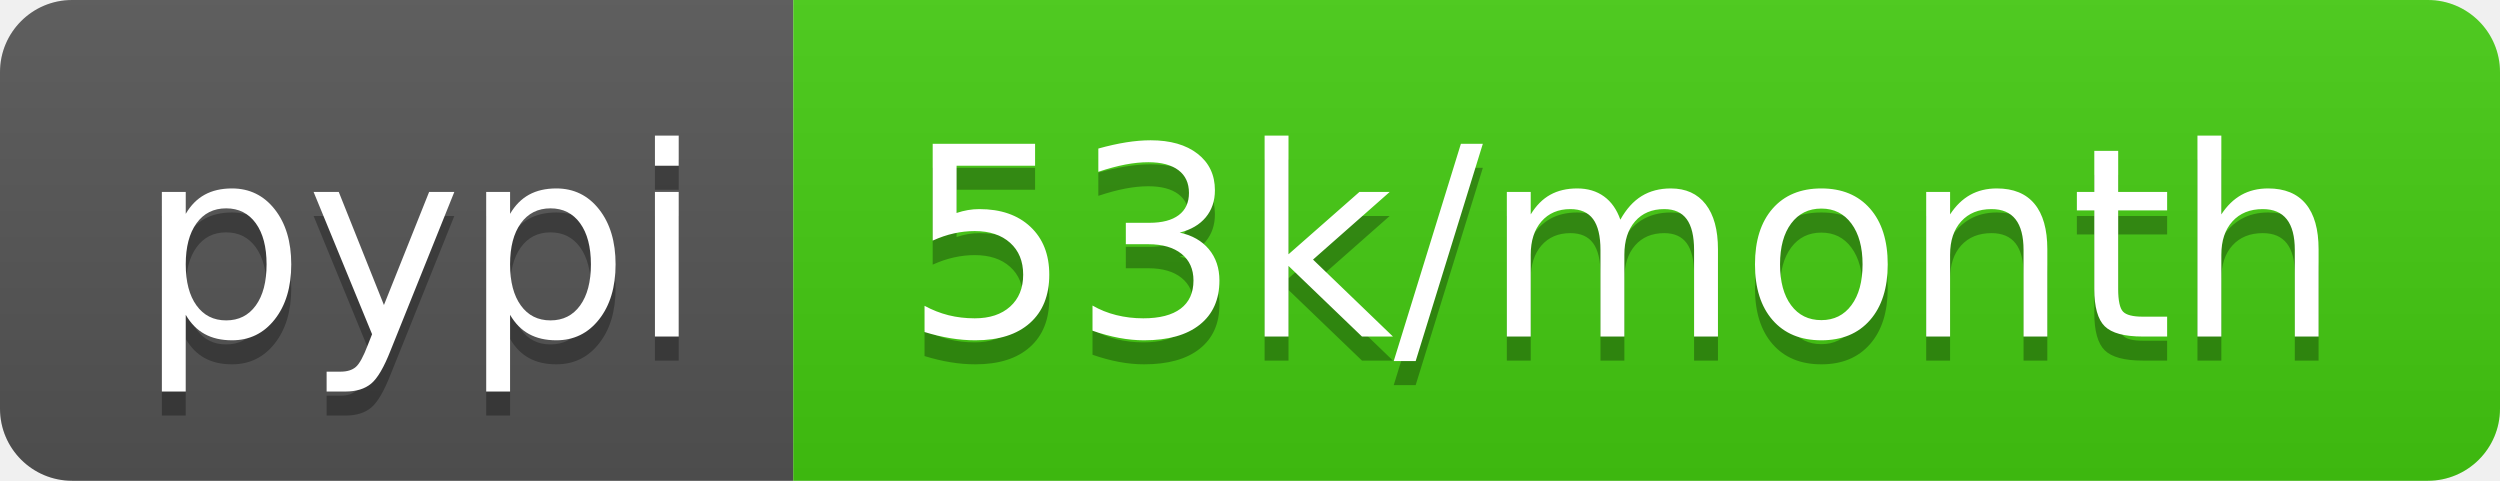
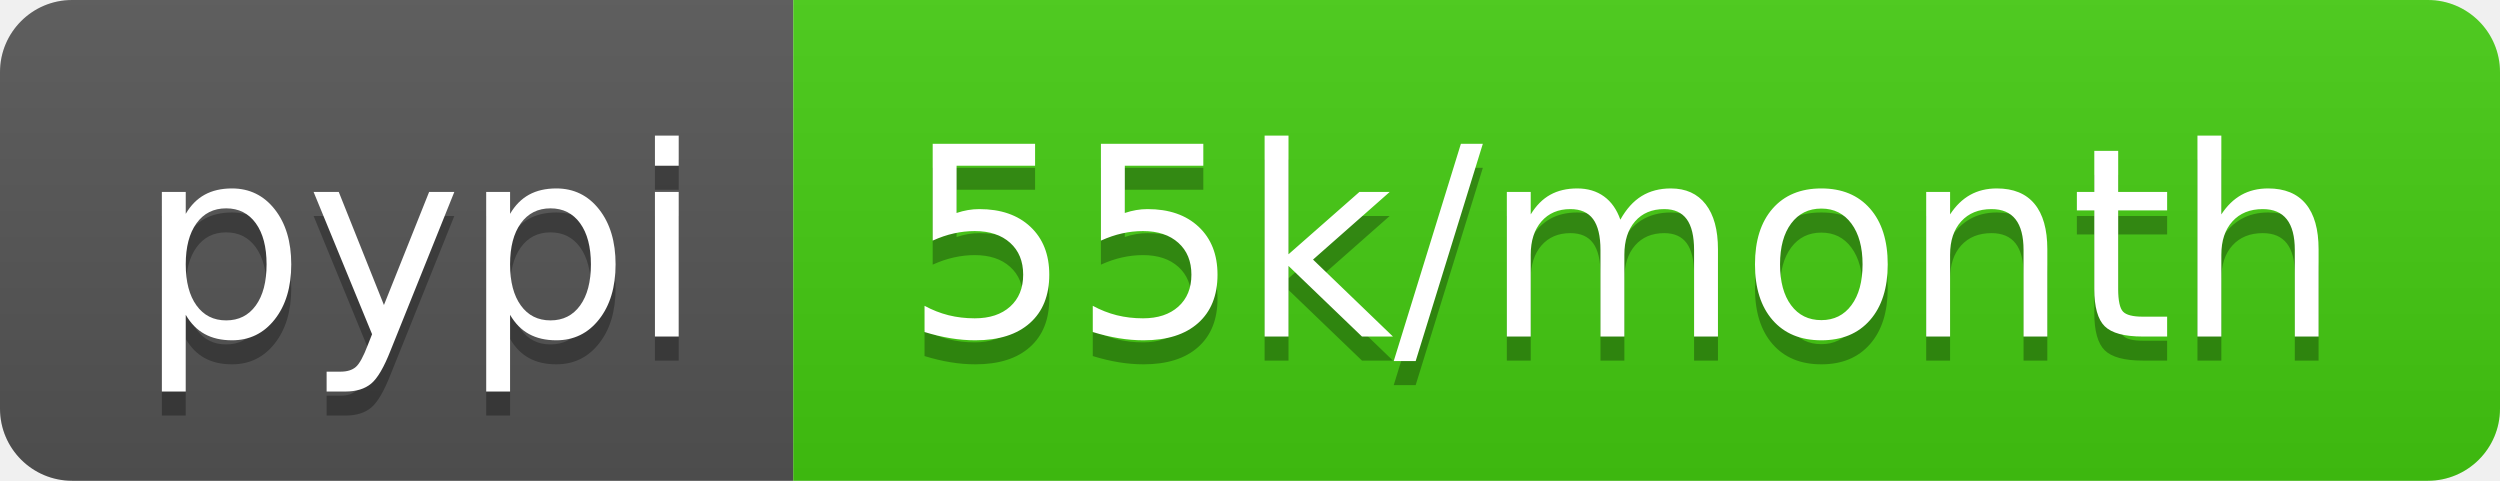
<svg xmlns="http://www.w3.org/2000/svg" width="104" height="20">
  <linearGradient id="b" x2="0" y2="100%">
    <stop offset="0" stop-color="#bbb" stop-opacity=".1" />
    <stop offset="1" stop-opacity=".1" />
  </linearGradient>
  <clipPath id="a">
    <rect width="104" height="20" rx="3" fill="#fff" />
  </clipPath>
  <g clip-path="url(#a)">
    <path fill="#555" d="M0 0h33v20H0z" />
    <path fill="#4c1" d="M33 0h71v20H33z" />
    <path fill="url(#b)" d="M0 0h104v20H0z" />
  </g>
  <g fill="#fff" text-anchor="middle" font-family="DejaVu Sans,Verdana,Geneva,sans-serif" font-size="110">
    <text x="175" y="150" fill="#010101" fill-opacity=".3" transform="scale(.1)" textLength="230">pypi</text>
    <text x="175" y="140" transform="scale(.1)" textLength="230">pypi</text>
-     <text x="675" y="150" fill="#010101" fill-opacity=".3" transform="scale(.1)" textLength="610">53k/month</text>
-     <text x="675" y="140" transform="scale(.1)" textLength="610">53k/month</text>
+     <text x="675" y="150" fill="#010101" fill-opacity=".3" transform="scale(.1)" textLength="610">55k/month</text>
+     <text x="675" y="140" transform="scale(.1)" textLength="610">55k/month</text>
  </g>
</svg>
